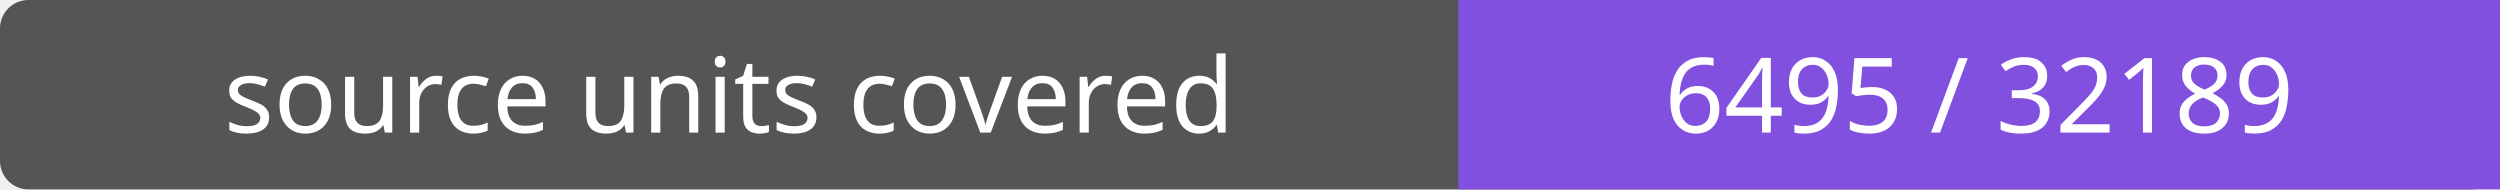
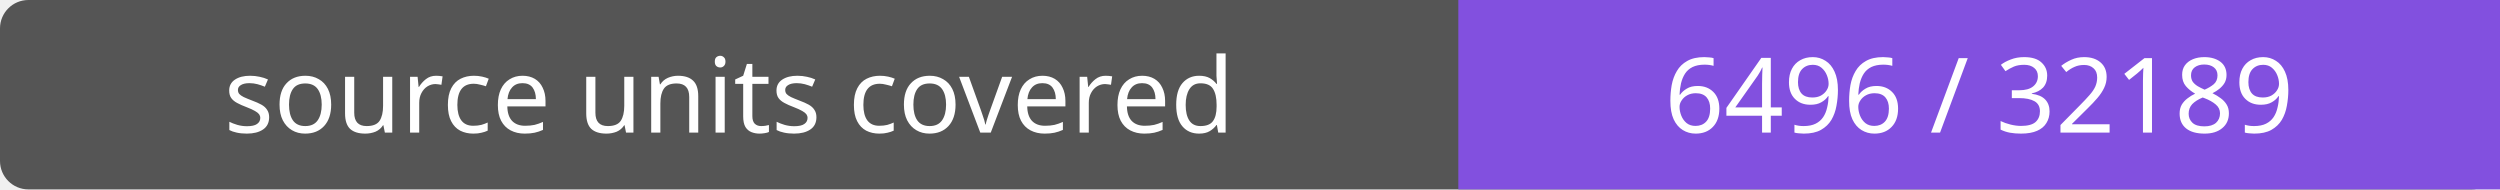
- <svg xmlns="http://www.w3.org/2000/svg" width="264" height="20" role="img" aria-label="source units covered: 6495 / 32189">
+ <svg xmlns="http://www.w3.org/2000/svg" width="264" height="20" role="img" aria-label="source units covered: 6496 / 32189">
  <rect width="264" height="20" rx="3" fill="#555" />
  <path fill="#8250df" d="M154 0h110v20H154z" />
  <g fill="#fff" text-anchor="middle" font-family="Verdana,sans-serif" font-size="11">
    <text x="77.0" y="14">source units covered</text>
-     <text x="209.0" y="14">6495 / 32189</text>
+     <text x="209.0" y="14">6496 / 32189</text>
  </g>
</svg>
